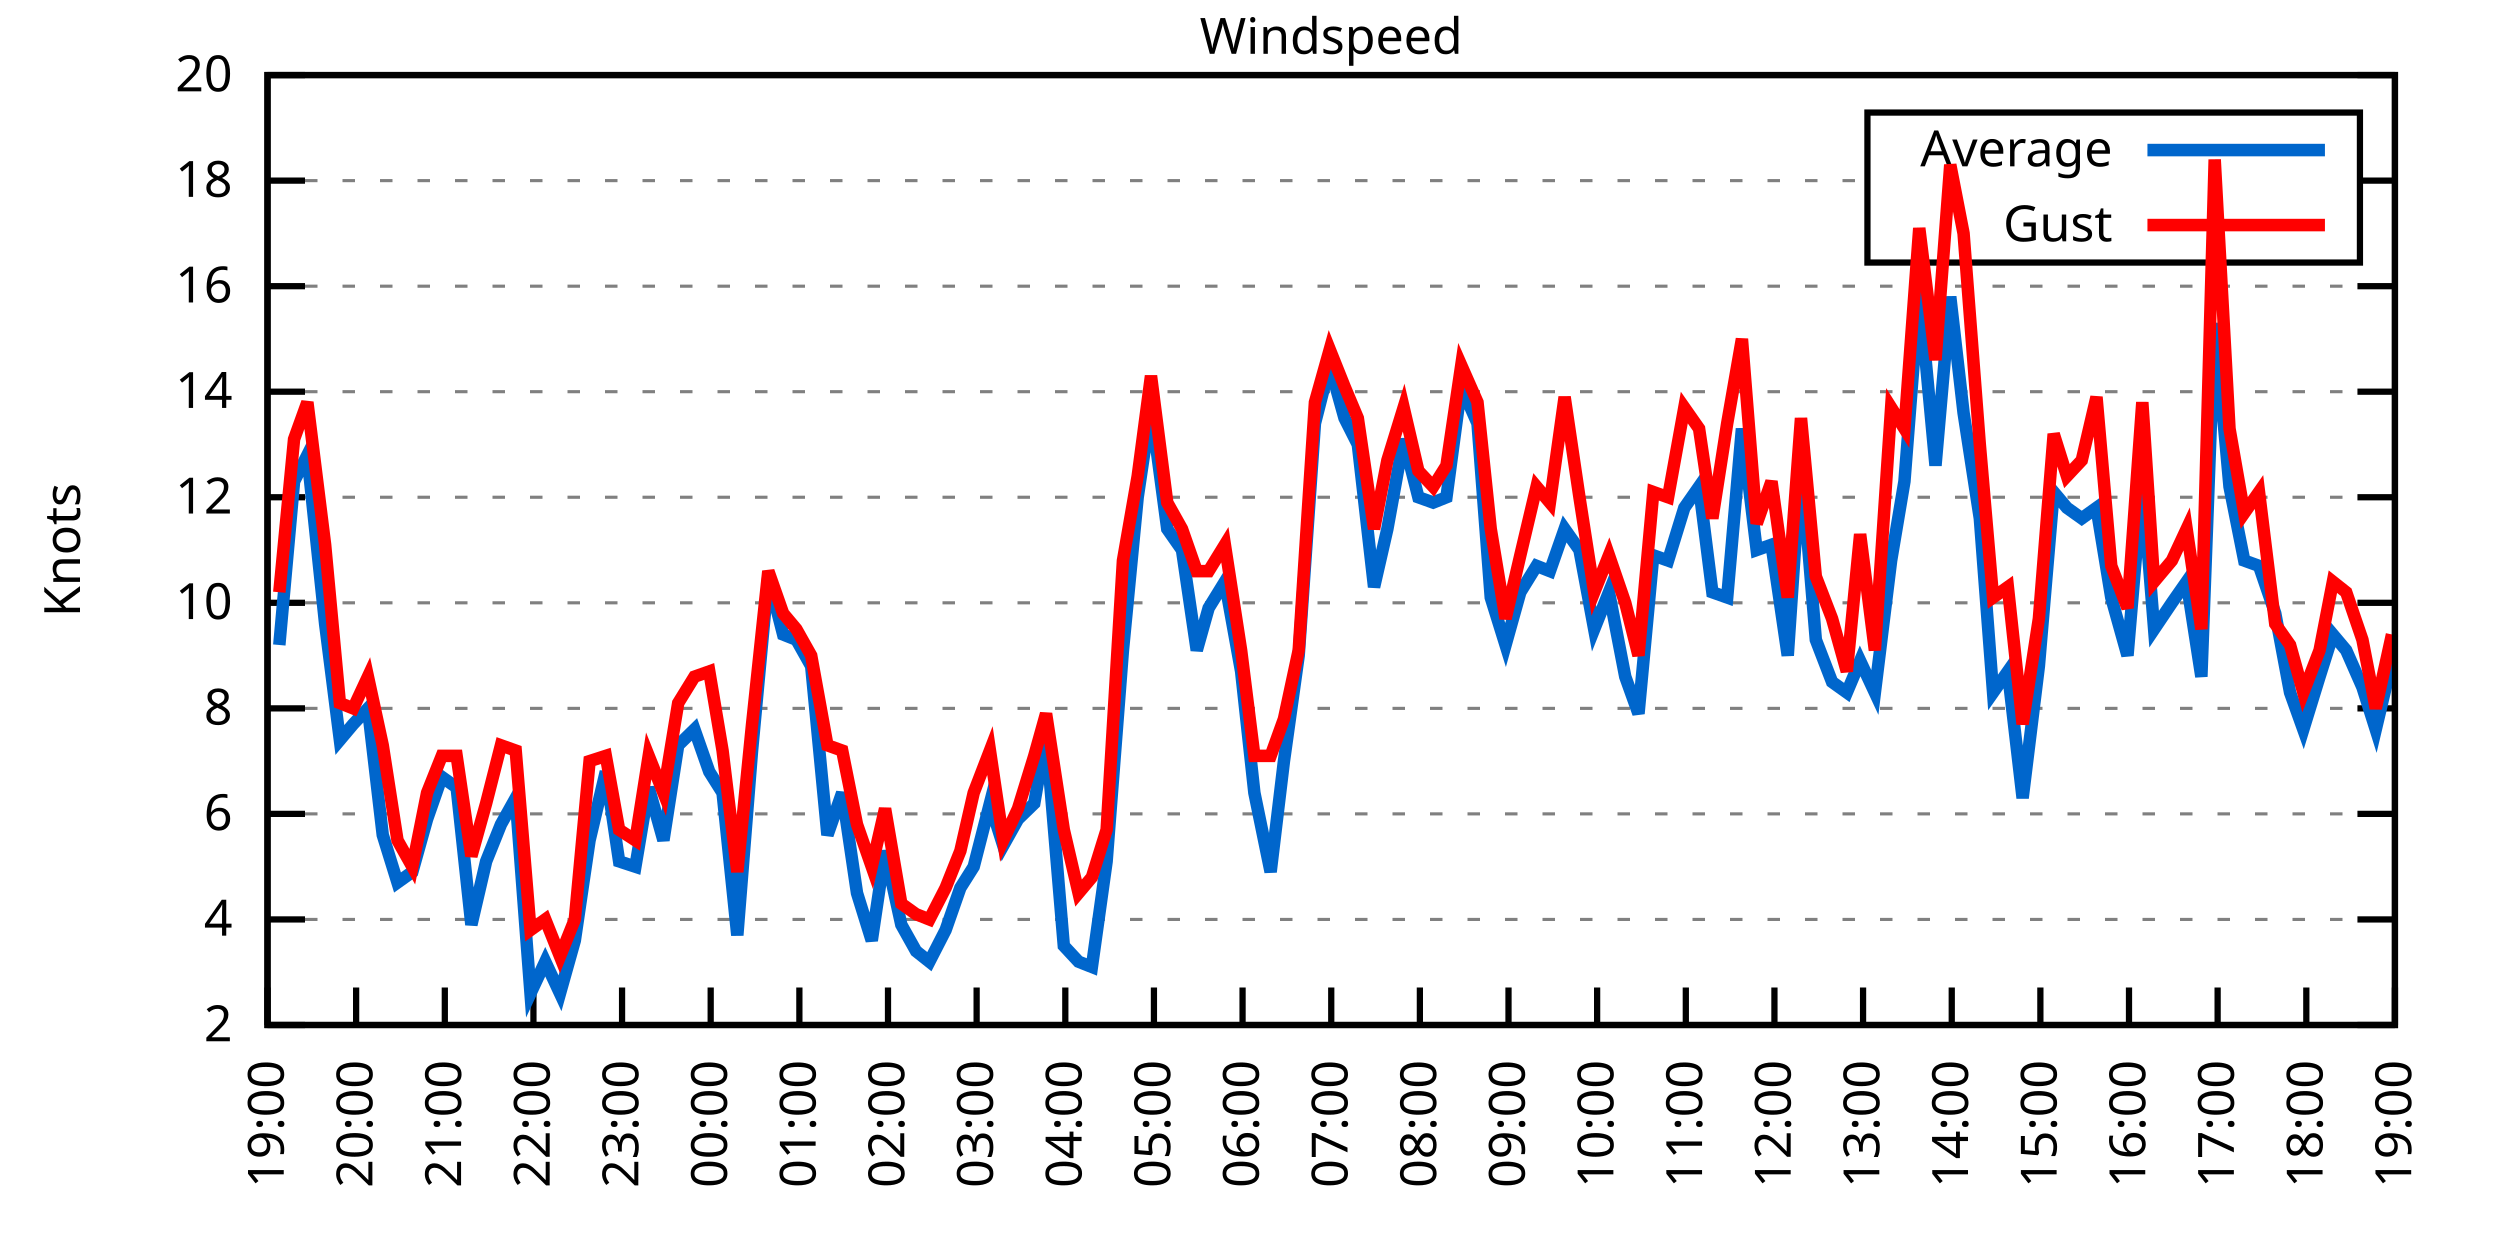
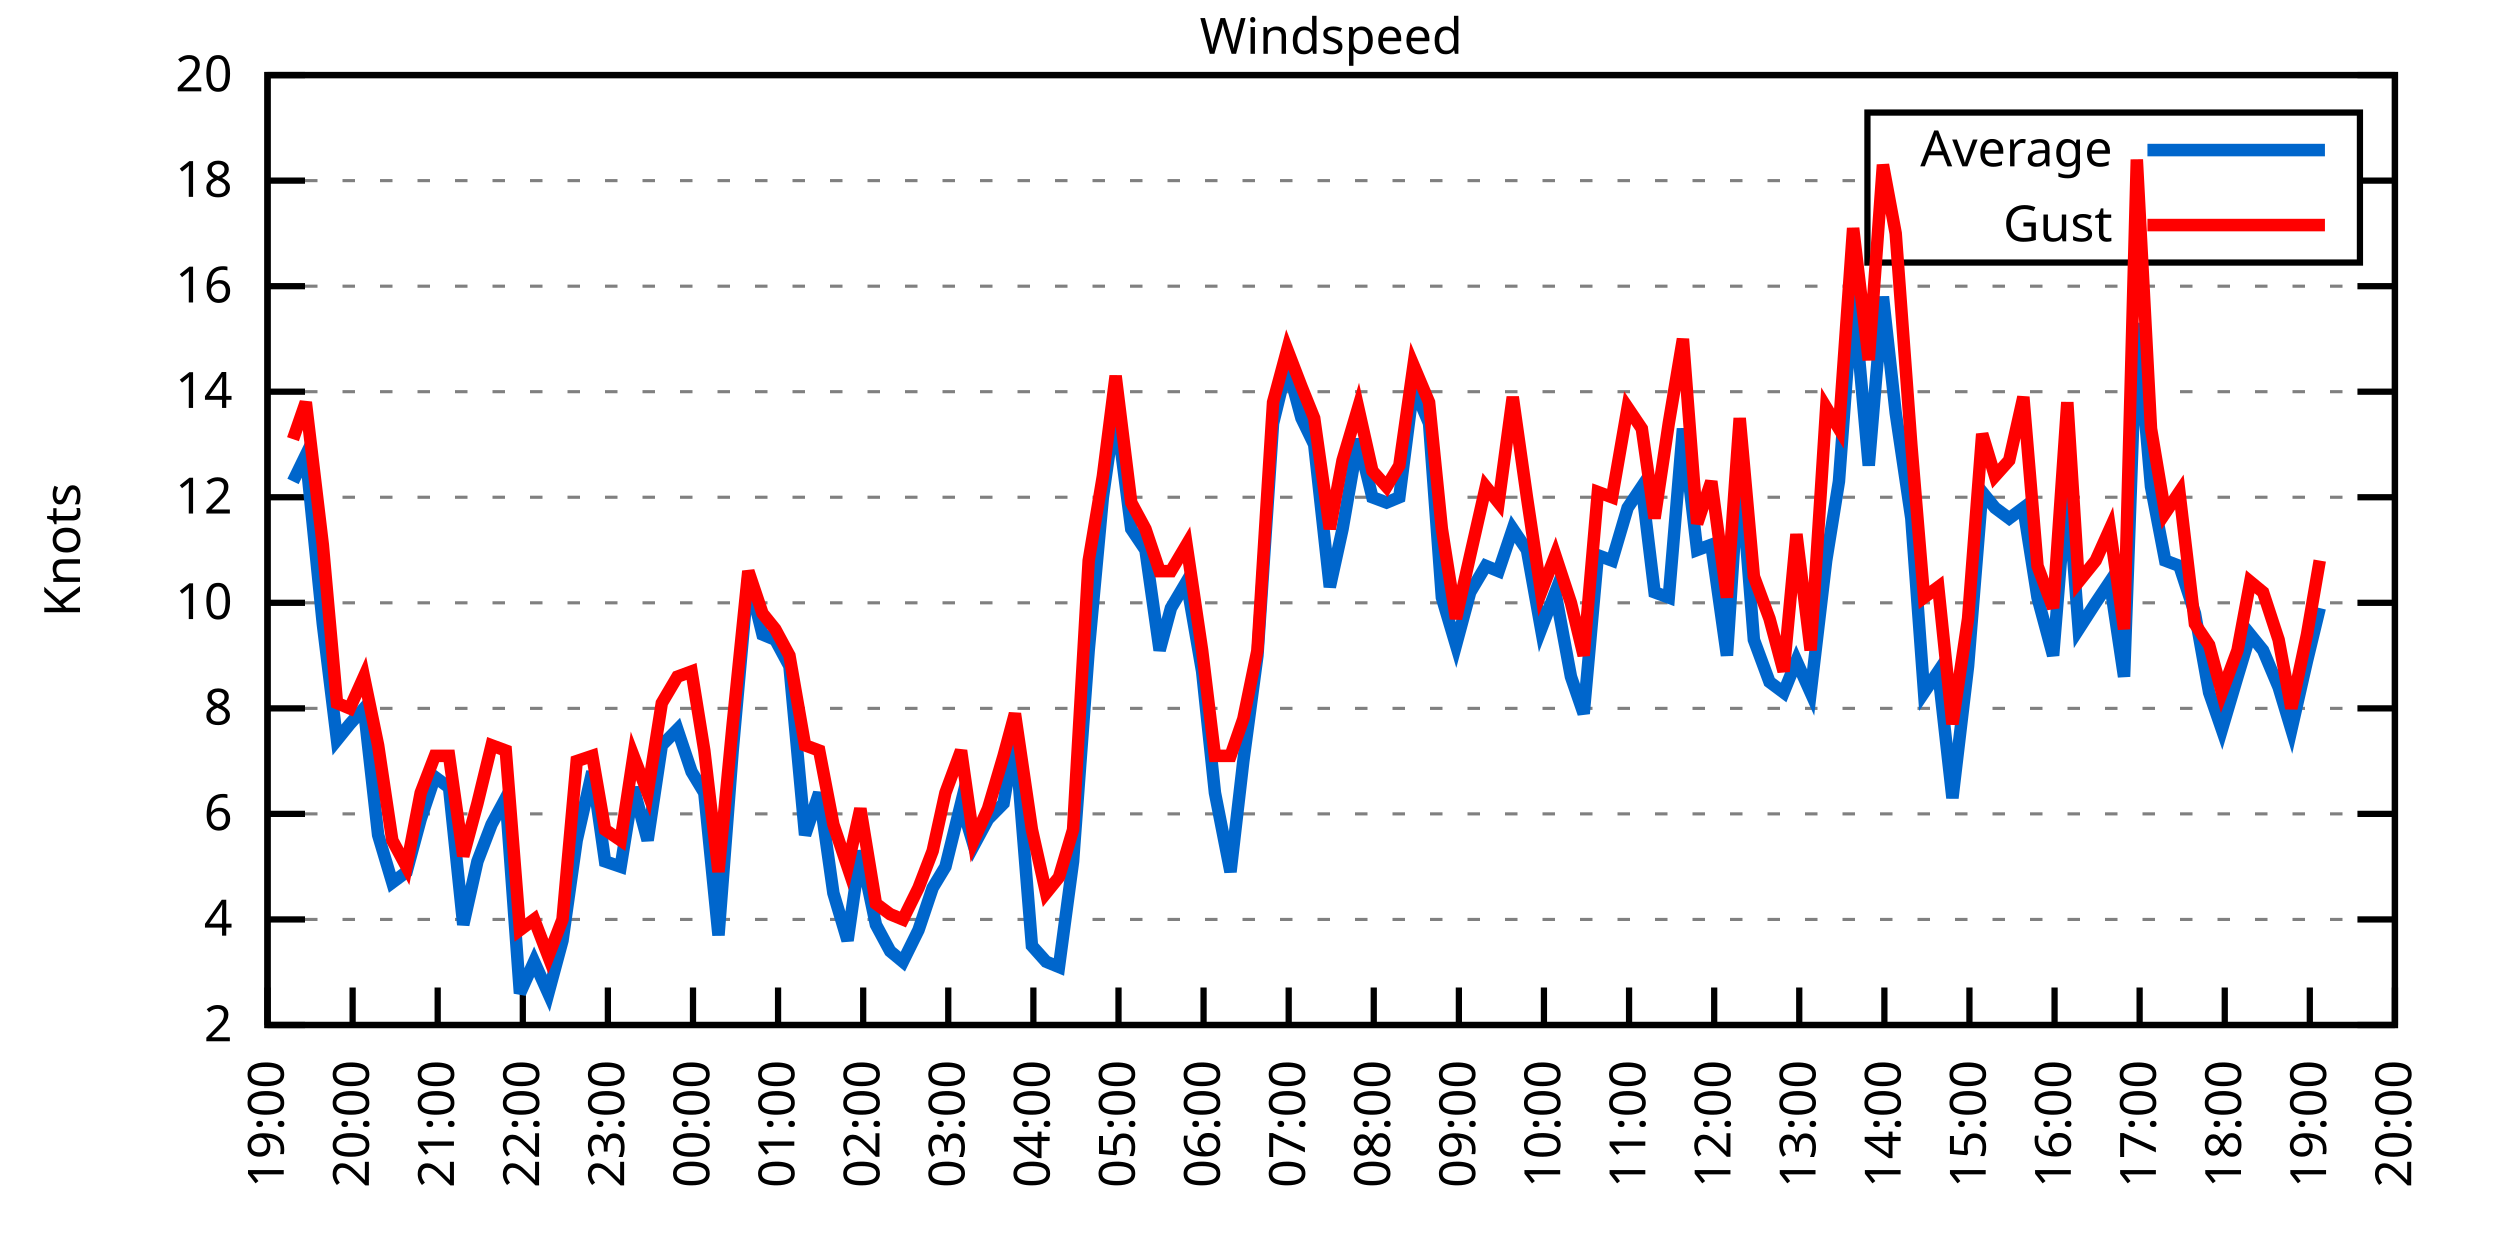
<svg xmlns="http://www.w3.org/2000/svg" xmlns:xlink="http://www.w3.org/1999/xlink" width="400" height="200" viewBox="0 0 400 200">
  <g id="gnuplot_canvas">
    <rect x="0" y="0" width="400" height="200" fill="none" />
    <defs>
      <circle id="gpDot" r="0.5" stroke-width="0.5" stroke="currentColor" />
      <path id="gpPt0" stroke-width="0.333" stroke="currentColor" d="M-1,0 h2 M0,-1 v2" />
      <path id="gpPt1" stroke-width="0.333" stroke="currentColor" d="M-1,-1 L1,1 M1,-1 L-1,1" />
      <path id="gpPt2" stroke-width="0.333" stroke="currentColor" d="M-1,0 L1,0 M0,-1 L0,1 M-1,-1 L1,1 M-1,1 L1,-1" />
      <rect id="gpPt3" stroke-width="0.333" stroke="currentColor" x="-1" y="-1" width="2" height="2" />
      <rect id="gpPt4" stroke-width="0.333" stroke="currentColor" fill="currentColor" x="-1" y="-1" width="2" height="2" />
      <circle id="gpPt5" stroke-width="0.333" stroke="currentColor" cx="0" cy="0" r="1" />
      <use xlink:href="#gpPt5" id="gpPt6" fill="currentColor" stroke="none" />
      <path id="gpPt7" stroke-width="0.333" stroke="currentColor" d="M0,-1.33 L-1.33,0.67 L1.33,0.67 z" />
      <use xlink:href="#gpPt7" id="gpPt8" fill="currentColor" stroke="none" />
      <use xlink:href="#gpPt7" id="gpPt9" stroke="currentColor" transform="rotate(180)" />
      <use xlink:href="#gpPt9" id="gpPt10" fill="currentColor" stroke="none" />
      <use xlink:href="#gpPt3" id="gpPt11" stroke="currentColor" transform="rotate(45)" />
      <use xlink:href="#gpPt11" id="gpPt12" fill="currentColor" stroke="none" />
      <path id="gpPt13" stroke-width="0.333" stroke="currentColor" d="M0,1.330 L1.265,0.411 L0.782,-1.067 L-0.782,-1.076 L-1.265,0.411 z" />
      <use xlink:href="#gpPt13" id="gpPt14" fill="currentColor" stroke="none" />
      <filter id="textbox" filterUnits="objectBoundingBox" x="0" y="0" height="1" width="1">
        <feFlood flood-color="white" flood-opacity="1" result="bgnd" />
        <feComposite in="SourceGraphic" in2="bgnd" operator="atop" />
      </filter>
      <filter id="greybox" filterUnits="objectBoundingBox" x="0" y="0" height="1" width="1">
        <feFlood flood-color="lightgrey" flood-opacity="1" result="grey" />
        <feComposite in="SourceGraphic" in2="grey" operator="atop" />
      </filter>
    </defs>
    <g fill="none" color="white" stroke="currentColor" stroke-width="1.00" stroke-linecap="butt" stroke-linejoin="miter">
</g>
    <g fill="none" color="black" stroke="currentColor" stroke-width="1.00" stroke-linecap="butt" stroke-linejoin="miter">
      <g stroke="none" shape-rendering="crispEdges">
        <polygon fill="rgb(255, 255, 255)" points="42.80,164.00 383.18,164.00 383.18,12.02 42.80,12.02 " />
      </g>
    </g>
    <g fill="none" color="black" stroke="currentColor" stroke-width="1.00" stroke-linecap="butt" stroke-linejoin="miter">
</g>
    <g fill="none" color="black" stroke="black" stroke-width="0.50" stroke-linecap="butt" stroke-linejoin="miter">
</g>
    <g fill="none" color="gray" stroke="currentColor" stroke-width="0.50" stroke-linecap="butt" stroke-linejoin="miter">
      <path stroke="gray" stroke-dasharray="2,4" class="gridline" d="M42.80,164.00 L383.19,164.00  " />
    </g>
    <g fill="none" color="gray" stroke="gray" stroke-width="1.00" stroke-linecap="butt" stroke-linejoin="miter">
</g>
    <g fill="none" color="black" stroke="currentColor" stroke-width="1.00" stroke-linecap="butt" stroke-linejoin="miter">
      <path stroke="black" d="M42.80,164.00 L48.80,164.00 M383.19,164.00 L377.19,164.00  " />
      <g transform="translate(37.20,166.60)" stroke="none" fill="black" font-family="Sans" font-size="8.00" text-anchor="end">
        <text>
          <tspan font-family="Sans"> 2</tspan>
        </text>
      </g>
    </g>
    <g fill="none" color="black" stroke="currentColor" stroke-width="1.00" stroke-linecap="butt" stroke-linejoin="miter">
</g>
    <g fill="none" color="black" stroke="black" stroke-width="0.50" stroke-linecap="butt" stroke-linejoin="miter">
</g>
    <g fill="none" color="gray" stroke="currentColor" stroke-width="0.50" stroke-linecap="butt" stroke-linejoin="miter">
      <path stroke="gray" stroke-dasharray="2,4" class="gridline" d="M42.80,147.11 L383.19,147.11  " />
    </g>
    <g fill="none" color="gray" stroke="gray" stroke-width="1.00" stroke-linecap="butt" stroke-linejoin="miter">
</g>
    <g fill="none" color="black" stroke="currentColor" stroke-width="1.00" stroke-linecap="butt" stroke-linejoin="miter">
      <path stroke="black" d="M42.80,147.11 L48.80,147.11 M383.19,147.11 L377.19,147.11  " />
      <g transform="translate(37.20,149.71)" stroke="none" fill="black" font-family="Sans" font-size="8.00" text-anchor="end">
        <text>
          <tspan font-family="Sans"> 4</tspan>
        </text>
      </g>
    </g>
    <g fill="none" color="black" stroke="currentColor" stroke-width="1.00" stroke-linecap="butt" stroke-linejoin="miter">
</g>
    <g fill="none" color="black" stroke="black" stroke-width="0.50" stroke-linecap="butt" stroke-linejoin="miter">
</g>
    <g fill="none" color="gray" stroke="currentColor" stroke-width="0.50" stroke-linecap="butt" stroke-linejoin="miter">
      <path stroke="gray" stroke-dasharray="2,4" class="gridline" d="M42.80,130.22 L383.19,130.22  " />
    </g>
    <g fill="none" color="gray" stroke="gray" stroke-width="1.00" stroke-linecap="butt" stroke-linejoin="miter">
</g>
    <g fill="none" color="black" stroke="currentColor" stroke-width="1.00" stroke-linecap="butt" stroke-linejoin="miter">
      <path stroke="black" d="M42.80,130.22 L48.80,130.22 M383.19,130.22 L377.19,130.22  " />
      <g transform="translate(37.20,132.82)" stroke="none" fill="black" font-family="Sans" font-size="8.00" text-anchor="end">
        <text>
          <tspan font-family="Sans"> 6</tspan>
        </text>
      </g>
    </g>
    <g fill="none" color="black" stroke="currentColor" stroke-width="1.00" stroke-linecap="butt" stroke-linejoin="miter">
</g>
    <g fill="none" color="black" stroke="black" stroke-width="0.50" stroke-linecap="butt" stroke-linejoin="miter">
</g>
    <g fill="none" color="gray" stroke="currentColor" stroke-width="0.50" stroke-linecap="butt" stroke-linejoin="miter">
      <path stroke="gray" stroke-dasharray="2,4" class="gridline" d="M42.80,113.34 L383.19,113.34  " />
    </g>
    <g fill="none" color="gray" stroke="gray" stroke-width="1.00" stroke-linecap="butt" stroke-linejoin="miter">
</g>
    <g fill="none" color="black" stroke="currentColor" stroke-width="1.00" stroke-linecap="butt" stroke-linejoin="miter">
      <path stroke="black" d="M42.80,113.34 L48.80,113.34 M383.19,113.34 L377.19,113.34  " />
      <g transform="translate(37.20,115.94)" stroke="none" fill="black" font-family="Sans" font-size="8.00" text-anchor="end">
        <text>
          <tspan font-family="Sans"> 8</tspan>
        </text>
      </g>
    </g>
    <g fill="none" color="black" stroke="currentColor" stroke-width="1.00" stroke-linecap="butt" stroke-linejoin="miter">
</g>
    <g fill="none" color="black" stroke="black" stroke-width="0.50" stroke-linecap="butt" stroke-linejoin="miter">
</g>
    <g fill="none" color="gray" stroke="currentColor" stroke-width="0.50" stroke-linecap="butt" stroke-linejoin="miter">
      <path stroke="gray" stroke-dasharray="2,4" class="gridline" d="M42.80,96.45 L383.19,96.45  " />
    </g>
    <g fill="none" color="gray" stroke="gray" stroke-width="1.00" stroke-linecap="butt" stroke-linejoin="miter">
</g>
    <g fill="none" color="black" stroke="currentColor" stroke-width="1.00" stroke-linecap="butt" stroke-linejoin="miter">
      <path stroke="black" d="M42.80,96.45 L48.80,96.45 M383.19,96.45 L377.19,96.45  " />
      <g transform="translate(37.20,99.05)" stroke="none" fill="black" font-family="Sans" font-size="8.00" text-anchor="end">
        <text>
          <tspan font-family="Sans"> 10</tspan>
        </text>
      </g>
    </g>
    <g fill="none" color="black" stroke="currentColor" stroke-width="1.00" stroke-linecap="butt" stroke-linejoin="miter">
</g>
    <g fill="none" color="black" stroke="black" stroke-width="0.50" stroke-linecap="butt" stroke-linejoin="miter">
</g>
    <g fill="none" color="gray" stroke="currentColor" stroke-width="0.50" stroke-linecap="butt" stroke-linejoin="miter">
      <path stroke="gray" stroke-dasharray="2,4" class="gridline" d="M42.80,79.56 L383.19,79.56  " />
    </g>
    <g fill="none" color="gray" stroke="gray" stroke-width="1.00" stroke-linecap="butt" stroke-linejoin="miter">
</g>
    <g fill="none" color="black" stroke="currentColor" stroke-width="1.00" stroke-linecap="butt" stroke-linejoin="miter">
      <path stroke="black" d="M42.80,79.56 L48.80,79.56 M383.19,79.56 L377.19,79.56  " />
      <g transform="translate(37.20,82.16)" stroke="none" fill="black" font-family="Sans" font-size="8.00" text-anchor="end">
        <text>
          <tspan font-family="Sans"> 12</tspan>
        </text>
      </g>
    </g>
    <g fill="none" color="black" stroke="currentColor" stroke-width="1.00" stroke-linecap="butt" stroke-linejoin="miter">
</g>
    <g fill="none" color="black" stroke="black" stroke-width="0.50" stroke-linecap="butt" stroke-linejoin="miter">
</g>
    <g fill="none" color="gray" stroke="currentColor" stroke-width="0.50" stroke-linecap="butt" stroke-linejoin="miter">
      <path stroke="gray" stroke-dasharray="2,4" class="gridline" d="M42.80,62.67 L383.19,62.67  " />
    </g>
    <g fill="none" color="gray" stroke="gray" stroke-width="1.00" stroke-linecap="butt" stroke-linejoin="miter">
</g>
    <g fill="none" color="black" stroke="currentColor" stroke-width="1.00" stroke-linecap="butt" stroke-linejoin="miter">
      <path stroke="black" d="M42.80,62.67 L48.80,62.67 M383.19,62.67 L377.19,62.67  " />
      <g transform="translate(37.20,65.27)" stroke="none" fill="black" font-family="Sans" font-size="8.00" text-anchor="end">
        <text>
          <tspan font-family="Sans"> 14</tspan>
        </text>
      </g>
    </g>
    <g fill="none" color="black" stroke="currentColor" stroke-width="1.00" stroke-linecap="butt" stroke-linejoin="miter">
</g>
    <g fill="none" color="black" stroke="black" stroke-width="0.50" stroke-linecap="butt" stroke-linejoin="miter">
</g>
    <g fill="none" color="gray" stroke="currentColor" stroke-width="0.50" stroke-linecap="butt" stroke-linejoin="miter">
      <path stroke="gray" stroke-dasharray="2,4" class="gridline" d="M42.80,45.79 L383.19,45.79  " />
    </g>
    <g fill="none" color="gray" stroke="gray" stroke-width="1.00" stroke-linecap="butt" stroke-linejoin="miter">
</g>
    <g fill="none" color="black" stroke="currentColor" stroke-width="1.00" stroke-linecap="butt" stroke-linejoin="miter">
      <path stroke="black" d="M42.80,45.79 L48.80,45.79 M383.19,45.79 L377.19,45.79  " />
      <g transform="translate(37.20,48.39)" stroke="none" fill="black" font-family="Sans" font-size="8.00" text-anchor="end">
        <text>
          <tspan font-family="Sans"> 16</tspan>
        </text>
      </g>
    </g>
    <g fill="none" color="black" stroke="currentColor" stroke-width="1.00" stroke-linecap="butt" stroke-linejoin="miter">
</g>
    <g fill="none" color="black" stroke="black" stroke-width="0.50" stroke-linecap="butt" stroke-linejoin="miter">
</g>
    <g fill="none" color="gray" stroke="currentColor" stroke-width="0.50" stroke-linecap="butt" stroke-linejoin="miter">
      <path stroke="gray" stroke-dasharray="2,4" class="gridline" d="M42.80,28.90 L298.79,28.90 M377.59,28.90 L383.19,28.90  " />
    </g>
    <g fill="none" color="gray" stroke="gray" stroke-width="1.00" stroke-linecap="butt" stroke-linejoin="miter">
</g>
    <g fill="none" color="black" stroke="currentColor" stroke-width="1.00" stroke-linecap="butt" stroke-linejoin="miter">
      <path stroke="black" d="M42.80,28.90 L48.80,28.90 M383.19,28.90 L377.19,28.90  " />
      <g transform="translate(37.20,31.50)" stroke="none" fill="black" font-family="Sans" font-size="8.00" text-anchor="end">
        <text>
          <tspan font-family="Sans"> 18</tspan>
        </text>
      </g>
    </g>
    <g fill="none" color="black" stroke="currentColor" stroke-width="1.00" stroke-linecap="butt" stroke-linejoin="miter">
</g>
    <g fill="none" color="black" stroke="black" stroke-width="0.50" stroke-linecap="butt" stroke-linejoin="miter">
</g>
    <g fill="none" color="gray" stroke="currentColor" stroke-width="0.50" stroke-linecap="butt" stroke-linejoin="miter">
      <path stroke="gray" stroke-dasharray="2,4" class="gridline" d="M42.80,12.01 L383.19,12.01  " />
    </g>
    <g fill="none" color="gray" stroke="gray" stroke-width="1.00" stroke-linecap="butt" stroke-linejoin="miter">
</g>
    <g fill="none" color="black" stroke="currentColor" stroke-width="1.00" stroke-linecap="butt" stroke-linejoin="miter">
      <path stroke="black" d="M42.80,12.01 L48.80,12.01 M383.19,12.01 L377.19,12.01  " />
      <g transform="translate(37.20,14.61)" stroke="none" fill="black" font-family="Sans" font-size="8.00" text-anchor="end">
        <text>
          <tspan font-family="Sans"> 20</tspan>
        </text>
      </g>
    </g>
    <g fill="none" color="black" stroke="currentColor" stroke-width="1.00" stroke-linecap="butt" stroke-linejoin="miter">
      <path stroke="black" d="M42.80,164.00 L42.80,158.00  " />
      <g transform="translate(45.40,169.60) rotate(270.00)" stroke="none" fill="black" font-family="Sans" font-size="8.00" text-anchor="end">
        <text>
          <tspan font-family="Sans">19:00</tspan>
        </text>
      </g>
    </g>
    <g fill="none" color="black" stroke="currentColor" stroke-width="1.00" stroke-linecap="butt" stroke-linejoin="miter">
-       <path stroke="black" d="M56.98,164.00 L56.98,158.00  " />
-       <g transform="translate(59.58,169.60) rotate(270.00)" stroke="none" fill="black" font-family="Sans" font-size="8.00" text-anchor="end">
+       <path stroke="black" d="M56.42,164.00 L56.42,158.00  " />
+       <g transform="translate(59.02,169.60) rotate(270.00)" stroke="none" fill="black" font-family="Sans" font-size="8.00" text-anchor="end">
        <text>
          <tspan font-family="Sans">20:00</tspan>
        </text>
      </g>
    </g>
    <g fill="none" color="black" stroke="currentColor" stroke-width="1.00" stroke-linecap="butt" stroke-linejoin="miter">
-       <path stroke="black" d="M71.17,164.00 L71.17,158.00  " />
-       <g transform="translate(73.77,169.60) rotate(270.00)" stroke="none" fill="black" font-family="Sans" font-size="8.00" text-anchor="end">
+       <path stroke="black" d="M70.03,164.00 L70.03,158.00  " />
+       <g transform="translate(72.63,169.60) rotate(270.00)" stroke="none" fill="black" font-family="Sans" font-size="8.00" text-anchor="end">
        <text>
          <tspan font-family="Sans">21:00</tspan>
        </text>
      </g>
    </g>
    <g fill="none" color="black" stroke="currentColor" stroke-width="1.00" stroke-linecap="butt" stroke-linejoin="miter">
-       <path stroke="black" d="M85.35,164.00 L85.35,158.00  " />
-       <g transform="translate(87.95,169.60) rotate(270.00)" stroke="none" fill="black" font-family="Sans" font-size="8.00" text-anchor="end">
+       <path stroke="black" d="M83.65,164.00 L83.65,158.00  " />
+       <g transform="translate(86.25,169.60) rotate(270.00)" stroke="none" fill="black" font-family="Sans" font-size="8.00" text-anchor="end">
        <text>
          <tspan font-family="Sans">22:00</tspan>
        </text>
      </g>
    </g>
    <g fill="none" color="black" stroke="currentColor" stroke-width="1.00" stroke-linecap="butt" stroke-linejoin="miter">
-       <path stroke="black" d="M99.53,164.00 L99.53,158.00  " />
-       <g transform="translate(102.13,169.60) rotate(270.00)" stroke="none" fill="black" font-family="Sans" font-size="8.00" text-anchor="end">
+       <path stroke="black" d="M97.26,164.00 L97.26,158.00  " />
+       <g transform="translate(99.86,169.60) rotate(270.00)" stroke="none" fill="black" font-family="Sans" font-size="8.00" text-anchor="end">
        <text>
          <tspan font-family="Sans">23:00</tspan>
        </text>
      </g>
    </g>
    <g fill="none" color="black" stroke="currentColor" stroke-width="1.00" stroke-linecap="butt" stroke-linejoin="miter">
-       <path stroke="black" d="M113.71,164.00 L113.71,158.00  " />
-       <g transform="translate(116.31,169.60) rotate(270.00)" stroke="none" fill="black" font-family="Sans" font-size="8.00" text-anchor="end">
+       <path stroke="black" d="M110.88,164.00 L110.88,158.00  " />
+       <g transform="translate(113.48,169.60) rotate(270.00)" stroke="none" fill="black" font-family="Sans" font-size="8.00" text-anchor="end">
        <text>
          <tspan font-family="Sans">00:00</tspan>
        </text>
      </g>
    </g>
    <g fill="none" color="black" stroke="currentColor" stroke-width="1.00" stroke-linecap="butt" stroke-linejoin="miter">
-       <path stroke="black" d="M127.90,164.00 L127.90,158.00  " />
-       <g transform="translate(130.50,169.60) rotate(270.00)" stroke="none" fill="black" font-family="Sans" font-size="8.00" text-anchor="end">
+       <path stroke="black" d="M124.49,164.00 L124.49,158.00  " />
+       <g transform="translate(127.09,169.60) rotate(270.00)" stroke="none" fill="black" font-family="Sans" font-size="8.00" text-anchor="end">
        <text>
          <tspan font-family="Sans">01:00</tspan>
        </text>
      </g>
    </g>
    <g fill="none" color="black" stroke="currentColor" stroke-width="1.00" stroke-linecap="butt" stroke-linejoin="miter">
-       <path stroke="black" d="M142.08,164.00 L142.08,158.00  " />
-       <g transform="translate(144.68,169.60) rotate(270.00)" stroke="none" fill="black" font-family="Sans" font-size="8.00" text-anchor="end">
+       <path stroke="black" d="M138.11,164.00 L138.11,158.00  " />
+       <g transform="translate(140.71,169.60) rotate(270.00)" stroke="none" fill="black" font-family="Sans" font-size="8.00" text-anchor="end">
        <text>
          <tspan font-family="Sans">02:00</tspan>
        </text>
      </g>
    </g>
    <g fill="none" color="black" stroke="currentColor" stroke-width="1.00" stroke-linecap="butt" stroke-linejoin="miter">
-       <path stroke="black" d="M156.26,164.00 L156.26,158.00  " />
-       <g transform="translate(158.86,169.60) rotate(270.00)" stroke="none" fill="black" font-family="Sans" font-size="8.00" text-anchor="end">
+       <path stroke="black" d="M151.72,164.00 L151.72,158.00  " />
+       <g transform="translate(154.32,169.60) rotate(270.00)" stroke="none" fill="black" font-family="Sans" font-size="8.00" text-anchor="end">
        <text>
          <tspan font-family="Sans">03:00</tspan>
        </text>
      </g>
    </g>
    <g fill="none" color="black" stroke="currentColor" stroke-width="1.00" stroke-linecap="butt" stroke-linejoin="miter">
-       <path stroke="black" d="M170.45,164.00 L170.45,158.00  " />
-       <g transform="translate(173.05,169.60) rotate(270.00)" stroke="none" fill="black" font-family="Sans" font-size="8.00" text-anchor="end">
+       <path stroke="black" d="M165.34,164.00 L165.34,158.00  " />
+       <g transform="translate(167.94,169.60) rotate(270.00)" stroke="none" fill="black" font-family="Sans" font-size="8.00" text-anchor="end">
        <text>
          <tspan font-family="Sans">04:00</tspan>
        </text>
      </g>
    </g>
    <g fill="none" color="black" stroke="currentColor" stroke-width="1.00" stroke-linecap="butt" stroke-linejoin="miter">
-       <path stroke="black" d="M184.63,164.00 L184.63,158.00  " />
-       <g transform="translate(187.23,169.60) rotate(270.00)" stroke="none" fill="black" font-family="Sans" font-size="8.00" text-anchor="end">
+       <path stroke="black" d="M178.96,164.00 L178.96,158.00  " />
+       <g transform="translate(181.56,169.60) rotate(270.00)" stroke="none" fill="black" font-family="Sans" font-size="8.00" text-anchor="end">
        <text>
          <tspan font-family="Sans">05:00</tspan>
        </text>
      </g>
    </g>
    <g fill="none" color="black" stroke="currentColor" stroke-width="1.00" stroke-linecap="butt" stroke-linejoin="miter">
-       <path stroke="black" d="M198.81,164.00 L198.81,158.00  " />
-       <g transform="translate(201.41,169.60) rotate(270.00)" stroke="none" fill="black" font-family="Sans" font-size="8.00" text-anchor="end">
+       <path stroke="black" d="M192.57,164.00 L192.57,158.00  " />
+       <g transform="translate(195.17,169.60) rotate(270.00)" stroke="none" fill="black" font-family="Sans" font-size="8.00" text-anchor="end">
        <text>
          <tspan font-family="Sans">06:00</tspan>
        </text>
      </g>
    </g>
    <g fill="none" color="black" stroke="currentColor" stroke-width="1.00" stroke-linecap="butt" stroke-linejoin="miter">
-       <path stroke="black" d="M213.00,164.00 L213.00,158.00  " />
-       <g transform="translate(215.60,169.60) rotate(270.00)" stroke="none" fill="black" font-family="Sans" font-size="8.00" text-anchor="end">
+       <path stroke="black" d="M206.19,164.00 L206.19,158.00  " />
+       <g transform="translate(208.79,169.60) rotate(270.00)" stroke="none" fill="black" font-family="Sans" font-size="8.00" text-anchor="end">
        <text>
          <tspan font-family="Sans">07:00</tspan>
        </text>
      </g>
    </g>
    <g fill="none" color="black" stroke="currentColor" stroke-width="1.00" stroke-linecap="butt" stroke-linejoin="miter">
-       <path stroke="black" d="M227.18,164.00 L227.18,158.00  " />
-       <g transform="translate(229.78,169.60) rotate(270.00)" stroke="none" fill="black" font-family="Sans" font-size="8.00" text-anchor="end">
+       <path stroke="black" d="M219.80,164.00 L219.80,158.00  " />
+       <g transform="translate(222.40,169.60) rotate(270.00)" stroke="none" fill="black" font-family="Sans" font-size="8.00" text-anchor="end">
        <text>
          <tspan font-family="Sans">08:00</tspan>
        </text>
      </g>
    </g>
    <g fill="none" color="black" stroke="currentColor" stroke-width="1.00" stroke-linecap="butt" stroke-linejoin="miter">
-       <path stroke="black" d="M241.36,164.00 L241.36,158.00  " />
-       <g transform="translate(243.96,169.60) rotate(270.00)" stroke="none" fill="black" font-family="Sans" font-size="8.00" text-anchor="end">
+       <path stroke="black" d="M233.42,164.00 L233.42,158.00  " />
+       <g transform="translate(236.02,169.60) rotate(270.00)" stroke="none" fill="black" font-family="Sans" font-size="8.00" text-anchor="end">
        <text>
          <tspan font-family="Sans">09:00</tspan>
        </text>
      </g>
    </g>
    <g fill="none" color="black" stroke="currentColor" stroke-width="1.00" stroke-linecap="butt" stroke-linejoin="miter">
-       <path stroke="black" d="M255.54,164.00 L255.54,158.00  " />
-       <g transform="translate(258.14,169.60) rotate(270.00)" stroke="none" fill="black" font-family="Sans" font-size="8.00" text-anchor="end">
+       <path stroke="black" d="M247.03,164.00 L247.03,158.00  " />
+       <g transform="translate(249.63,169.60) rotate(270.00)" stroke="none" fill="black" font-family="Sans" font-size="8.00" text-anchor="end">
        <text>
          <tspan font-family="Sans">10:00</tspan>
        </text>
      </g>
    </g>
    <g fill="none" color="black" stroke="currentColor" stroke-width="1.00" stroke-linecap="butt" stroke-linejoin="miter">
-       <path stroke="black" d="M269.73,164.00 L269.73,158.00  " />
-       <g transform="translate(272.33,169.60) rotate(270.00)" stroke="none" fill="black" font-family="Sans" font-size="8.00" text-anchor="end">
+       <path stroke="black" d="M260.65,164.00 L260.65,158.00  " />
+       <g transform="translate(263.25,169.60) rotate(270.00)" stroke="none" fill="black" font-family="Sans" font-size="8.00" text-anchor="end">
        <text>
          <tspan font-family="Sans">11:00</tspan>
        </text>
      </g>
    </g>
    <g fill="none" color="black" stroke="currentColor" stroke-width="1.00" stroke-linecap="butt" stroke-linejoin="miter">
-       <path stroke="black" d="M283.91,164.00 L283.91,158.00  " />
-       <g transform="translate(286.51,169.60) rotate(270.00)" stroke="none" fill="black" font-family="Sans" font-size="8.00" text-anchor="end">
+       <path stroke="black" d="M274.27,164.00 L274.27,158.00  " />
+       <g transform="translate(276.87,169.60) rotate(270.00)" stroke="none" fill="black" font-family="Sans" font-size="8.00" text-anchor="end">
        <text>
          <tspan font-family="Sans">12:00</tspan>
        </text>
      </g>
    </g>
    <g fill="none" color="black" stroke="currentColor" stroke-width="1.00" stroke-linecap="butt" stroke-linejoin="miter">
-       <path stroke="black" d="M298.09,164.00 L298.09,158.00  " />
-       <g transform="translate(300.69,169.60) rotate(270.00)" stroke="none" fill="black" font-family="Sans" font-size="8.00" text-anchor="end">
+       <path stroke="black" d="M287.88,164.00 L287.88,158.00  " />
+       <g transform="translate(290.48,169.60) rotate(270.00)" stroke="none" fill="black" font-family="Sans" font-size="8.00" text-anchor="end">
        <text>
          <tspan font-family="Sans">13:00</tspan>
        </text>
      </g>
    </g>
    <g fill="none" color="black" stroke="currentColor" stroke-width="1.00" stroke-linecap="butt" stroke-linejoin="miter">
-       <path stroke="black" d="M312.28,164.00 L312.28,158.00  " />
-       <g transform="translate(314.88,169.60) rotate(270.00)" stroke="none" fill="black" font-family="Sans" font-size="8.00" text-anchor="end">
+       <path stroke="black" d="M301.50,164.00 L301.50,158.00  " />
+       <g transform="translate(304.10,169.60) rotate(270.00)" stroke="none" fill="black" font-family="Sans" font-size="8.00" text-anchor="end">
        <text>
          <tspan font-family="Sans">14:00</tspan>
        </text>
      </g>
    </g>
    <g fill="none" color="black" stroke="currentColor" stroke-width="1.00" stroke-linecap="butt" stroke-linejoin="miter">
-       <path stroke="black" d="M326.46,164.00 L326.46,158.00  " />
-       <g transform="translate(329.06,169.60) rotate(270.00)" stroke="none" fill="black" font-family="Sans" font-size="8.00" text-anchor="end">
+       <path stroke="black" d="M315.11,164.00 L315.11,158.00  " />
+       <g transform="translate(317.71,169.60) rotate(270.00)" stroke="none" fill="black" font-family="Sans" font-size="8.00" text-anchor="end">
        <text>
          <tspan font-family="Sans">15:00</tspan>
        </text>
      </g>
    </g>
    <g fill="none" color="black" stroke="currentColor" stroke-width="1.00" stroke-linecap="butt" stroke-linejoin="miter">
-       <path stroke="black" d="M340.64,164.00 L340.64,158.00  " />
-       <g transform="translate(343.24,169.60) rotate(270.00)" stroke="none" fill="black" font-family="Sans" font-size="8.00" text-anchor="end">
+       <path stroke="black" d="M328.73,164.00 L328.73,158.00  " />
+       <g transform="translate(331.33,169.60) rotate(270.00)" stroke="none" fill="black" font-family="Sans" font-size="8.00" text-anchor="end">
        <text>
          <tspan font-family="Sans">16:00</tspan>
        </text>
      </g>
    </g>
    <g fill="none" color="black" stroke="currentColor" stroke-width="1.00" stroke-linecap="butt" stroke-linejoin="miter">
-       <path stroke="black" d="M354.82,164.00 L354.82,158.00  " />
-       <g transform="translate(357.42,169.60) rotate(270.00)" stroke="none" fill="black" font-family="Sans" font-size="8.00" text-anchor="end">
+       <path stroke="black" d="M342.34,164.00 L342.34,158.00  " />
+       <g transform="translate(344.94,169.60) rotate(270.00)" stroke="none" fill="black" font-family="Sans" font-size="8.00" text-anchor="end">
        <text>
          <tspan font-family="Sans">17:00</tspan>
        </text>
      </g>
    </g>
    <g fill="none" color="black" stroke="currentColor" stroke-width="1.00" stroke-linecap="butt" stroke-linejoin="miter">
-       <path stroke="black" d="M369.01,164.00 L369.01,158.00  " />
-       <g transform="translate(371.61,169.60) rotate(270.00)" stroke="none" fill="black" font-family="Sans" font-size="8.00" text-anchor="end">
+       <path stroke="black" d="M355.96,164.00 L355.96,158.00  " />
+       <g transform="translate(358.56,169.60) rotate(270.00)" stroke="none" fill="black" font-family="Sans" font-size="8.00" text-anchor="end">
        <text>
          <tspan font-family="Sans">18:00</tspan>
+         </text>
+       </g>
+     </g>
+     <g fill="none" color="black" stroke="currentColor" stroke-width="1.00" stroke-linecap="butt" stroke-linejoin="miter">
+       <path stroke="black" d="M369.57,164.00 L369.57,158.00  " />
+       <g transform="translate(372.17,169.60) rotate(270.00)" stroke="none" fill="black" font-family="Sans" font-size="8.00" text-anchor="end">
+         <text>
+           <tspan font-family="Sans">19:00</tspan>
        </text>
      </g>
    </g>
    <g fill="none" color="black" stroke="currentColor" stroke-width="1.00" stroke-linecap="butt" stroke-linejoin="miter">
      <path stroke="black" d="M383.19,164.00 L383.19,158.00  " />
      <g transform="translate(385.79,169.60) rotate(270.00)" stroke="none" fill="black" font-family="Sans" font-size="8.00" text-anchor="end">
        <text>
-           <tspan font-family="Sans">19:00</tspan>
+           <tspan font-family="Sans">20:00</tspan>
        </text>
      </g>
    </g>
    <g fill="none" color="black" stroke="currentColor" stroke-width="1.00" stroke-linecap="butt" stroke-linejoin="miter">
</g>
    <g fill="none" color="black" stroke="currentColor" stroke-width="1.00" stroke-linecap="butt" stroke-linejoin="miter">
      <path stroke="black" d="M42.80,12.01 L42.80,164.00 L383.19,164.00 L383.19,12.01 L42.80,12.01 Z  " />
    </g>
    <g fill="none" color="black" stroke="currentColor" stroke-width="1.00" stroke-linecap="butt" stroke-linejoin="miter">
</g>
    <g fill="none" color="black" stroke="currentColor" stroke-width="1.00" stroke-linecap="butt" stroke-linejoin="miter">
      <path stroke="black" d="M298.79,42.01 L298.79,18.01 L377.59,18.01 L377.59,42.01 L298.79,42.01 Z  " />
    </g>
    <g id="Windspeed_plot_1">
      <g fill="none" color="white" stroke="black" stroke-width="2.00" stroke-linecap="butt" stroke-linejoin="miter">
</g>
      <g fill="none" color="black" stroke="currentColor" stroke-width="2.00" stroke-linecap="butt" stroke-linejoin="miter">
        <g transform="translate(337.99,26.61)" stroke="none" fill="black" font-family="Sans" font-size="8.00" text-anchor="end">
          <text>
            <tspan font-family="Sans">Average</tspan>
          </text>
        </g>
      </g>
      <g fill="none" color="black" stroke="currentColor" stroke-width="2.00" stroke-linecap="butt" stroke-linejoin="miter">
-         <path stroke="rgb(  0, 102, 204)" d="M343.59,24.01 L371.99,24.01 M44.69,103.20 L47.05,77.03 L49.18,72.81 L52.02,99.83 L54.38,118.40 L56.51,115.87   L58.87,113.34 L61.24,133.60 L63.60,141.20 L65.97,139.51 L68.33,131.07 L70.69,124.31 L73.06,126.00 L75.42,147.96   L77.78,137.82 L80.15,131.91 L82.51,127.69 L84.88,158.93 L87.24,153.87 L89.60,158.93 L91.97,150.49 L94.33,134.45   L96.93,123.47 L99.06,137.82 L101.66,138.67 L103.79,126.00 L106.15,134.45 L108.51,119.25 L111.11,116.71 L113.48,123.47   L115.61,126.85 L117.97,149.65 L120.33,120.09 L122.93,92.23 L125.30,101.52 L127.42,102.36 L129.79,106.58 L132.39,133.60   L134.75,126.85 L137.12,142.89 L139.48,150.49 L141.61,136.14 L144.21,147.96 L146.57,152.18 L148.70,153.87 L151.30,148.80   L153.66,142.05 L155.79,138.67 L158.39,128.54 L160.52,135.29 L162.88,131.07 L165.48,128.54 L167.37,117.56 L170.21,151.33   L172.57,153.87 L174.70,154.71 L177.06,137.82 L179.67,104.05 L182.03,79.56 L184.16,65.21 L186.76,84.63 L189.12,88.00   L191.48,104.05 L193.38,97.29 L195.98,93.07 L198.58,107.43 L200.70,126.85 L203.30,139.51 L205.43,121.78 L207.79,104.89   L210.39,67.74 L212.76,58.45 L215.12,66.90 L217.25,71.12 L219.85,93.92 L221.98,84.63 L224.58,70.27 L226.94,79.56   L229.31,80.41 L231.43,79.56 L233.80,61.83 L236.40,67.74 L238.52,95.60 L240.89,103.20 L243.25,94.76 L245.85,90.54   L247.98,91.38 L250.34,84.63 L252.71,88.00 L255.07,100.67 L257.43,94.76 L260.04,108.27 L262.16,114.18 L264.53,88.85   L266.89,89.69 L269.49,81.25 L271.85,77.87 L273.98,94.76 L276.35,95.60 L278.71,68.58 L281.07,88.00 L283.44,87.16   L286.04,104.89 L288.16,73.65 L290.53,102.36 L293.13,109.11 L295.49,110.80 L297.62,105.74 L299.98,110.80 L302.58,89.69   L304.71,77.03 L307.08,46.63 L309.68,74.49 L312.04,47.47 L314.17,66.05 L316.77,82.94 L318.89,110.80 L321.26,107.43   L323.62,127.69 L326.22,106.58 L328.59,78.72 L330.71,81.25 L333.08,82.94 L335.44,81.25 L337.80,95.60 L340.40,104.89   L342.77,77.03 L344.66,100.67 L347.50,96.45 L349.86,93.07 L352.22,108.27 L354.35,51.70 L356.72,77.87 L359.08,89.69   L361.44,90.54 L364.04,98.14 L366.41,110.80 L368.53,116.71 L371.13,108.27 L373.26,101.52 L375.39,104.05 L377.99,109.96   L380.12,116.71 L382.72,105.74  " />
+         <path stroke="rgb(  0, 102, 204)" d="M343.59,24.01 L371.99,24.01 M46.88,77.03 L48.93,72.81 L51.65,99.83 L53.92,118.40 L55.96,115.87 L58.23,113.34   L60.50,133.60 L62.77,141.20 L65.04,139.51 L67.31,131.07 L69.58,124.31 L71.85,126.00 L74.12,147.96 L76.39,137.82   L78.65,131.91 L80.92,127.69 L83.19,158.93 L85.46,153.87 L87.73,158.93 L90.00,150.49 L92.27,134.45 L94.77,123.47   L96.81,137.82 L99.30,138.67 L101.35,126.00 L103.62,134.45 L105.89,119.25 L108.38,116.71 L110.65,123.47 L112.69,126.85   L114.96,149.65 L117.23,120.09 L119.73,92.23 L122.00,101.52 L124.04,102.36 L126.31,106.58 L128.81,133.60 L131.07,126.85   L133.34,142.89 L135.61,150.49 L137.66,136.14 L140.15,147.96 L142.42,152.18 L144.46,153.87 L146.96,148.80 L149.23,142.05   L151.27,138.67 L153.77,128.54 L155.81,135.29 L158.08,131.07 L160.57,128.54 L162.39,117.56 L165.11,151.33 L167.38,153.87   L169.43,154.71 L171.69,137.82 L174.19,104.05 L176.46,79.56 L178.50,65.21 L181.00,84.63 L183.27,88.00 L185.54,104.05   L187.35,97.29 L189.85,93.07 L192.34,107.43 L194.39,126.85 L196.88,139.51 L198.93,121.78 L201.19,104.89 L203.69,67.74   L205.96,58.45 L208.23,66.90 L210.27,71.12 L212.77,93.92 L214.81,84.63 L217.31,70.27 L219.58,79.56 L221.85,80.41   L223.89,79.56 L226.16,61.83 L228.65,67.74 L230.70,95.60 L232.96,103.20 L235.23,94.76 L237.73,90.54 L239.77,91.38   L242.04,84.63 L244.31,88.00 L246.58,100.67 L248.85,94.76 L251.35,108.27 L253.39,114.18 L255.66,88.85 L257.93,89.69   L260.42,81.25 L262.69,77.87 L264.73,94.76 L267.00,95.60 L269.27,68.58 L271.54,88.00 L273.81,87.16 L276.31,104.89   L278.35,73.65 L280.62,102.36 L283.12,109.11 L285.38,110.80 L287.43,105.74 L289.70,110.80 L292.19,89.69 L294.23,77.03   L296.50,46.63 L299.00,74.49 L301.27,47.47 L303.31,66.05 L305.81,82.94 L307.85,110.80 L310.12,107.43 L312.39,127.69   L314.89,106.58 L317.15,78.72 L319.20,81.25 L321.47,82.94 L323.74,81.25 L326.00,95.60 L328.50,104.89 L330.77,77.03   L332.59,100.67 L335.31,96.45 L337.58,93.07 L339.85,108.27 L341.89,51.70 L344.16,77.87 L346.43,89.69 L348.70,90.54   L351.19,98.14 L353.46,110.80 L355.50,116.71 L358.00,108.27 L360.04,101.52 L362.09,104.05 L364.58,109.96 L366.62,116.71   L369.12,105.74 L371.16,97.29  " />
      </g>
    </g>
    <g id="Windspeed_plot_2">
      <g fill="none" color="black" stroke="currentColor" stroke-width="2.00" stroke-linecap="butt" stroke-linejoin="miter">
        <g transform="translate(337.99,38.61)" stroke="none" fill="black" font-family="Sans" font-size="8.00" text-anchor="end">
          <text>
            <tspan font-family="Sans">Gust</tspan>
          </text>
        </g>
      </g>
      <g fill="none" color="black" stroke="currentColor" stroke-width="2.00" stroke-linecap="butt" stroke-linejoin="miter">
-         <path stroke="rgb(255,   0,   0)" d="M343.59,36.01 L371.99,36.01 M44.69,94.76 L47.05,70.27 L49.18,64.36 L52.02,87.16 L54.38,112.49 L56.51,113.34   L58.87,108.27 L61.24,119.25 L63.60,134.45 L65.97,138.67 L68.33,126.85 L70.69,120.94 L73.06,120.94 L75.42,136.98   L77.78,128.54 L80.15,119.25 L82.51,120.09 L84.88,148.80 L87.24,147.11 L89.60,153.02 L91.97,147.11 L94.33,121.78   L96.93,120.94 L99.06,132.76 L101.66,134.45 L103.79,120.94 L106.15,126.85 L108.51,112.49 L111.11,108.27 L113.48,107.43   L115.61,120.09 L117.97,139.51 L120.33,115.87 L122.93,91.38 L125.30,98.14 L127.42,100.67 L129.79,104.89 L132.39,119.25   L134.75,120.09 L137.12,131.91 L139.48,138.67 L141.61,129.38 L144.21,144.58 L146.57,146.27 L148.70,147.11 L151.30,142.05   L153.66,136.14 L155.79,126.85 L158.39,120.09 L160.52,134.45 L162.88,129.38 L165.48,120.94 L167.37,114.18 L170.21,132.76   L172.57,142.89 L174.70,140.36 L177.06,132.76 L179.67,89.69 L182.03,76.18 L184.16,60.14 L186.76,80.41 L189.12,84.63   L191.48,91.38 L193.38,91.38 L195.98,87.16 L198.58,104.05 L200.70,120.94 L203.30,120.94 L205.43,115.03 L207.79,104.05   L210.39,64.36 L212.76,55.92 L215.12,61.83 L217.25,66.90 L219.85,84.63 L221.98,73.65 L224.58,65.21 L226.94,75.34   L229.31,77.87 L231.43,74.49 L233.80,58.45 L236.40,64.36 L238.52,84.63 L240.89,98.98 L243.25,88.85 L245.85,77.87   L247.98,80.41 L250.34,63.52 L252.71,79.56 L255.07,94.76 L257.43,88.85 L260.04,96.45 L262.16,104.89 L264.53,78.72   L266.89,79.56 L269.49,65.21 L271.85,68.58 L273.98,82.94 L276.35,67.74 L278.71,54.23 L281.07,83.78 L283.44,77.03   L286.04,95.60 L288.16,66.90 L290.53,92.23 L293.13,98.98 L295.49,107.43 L297.62,85.47 L299.98,104.05 L302.58,65.21   L304.71,68.58 L307.08,36.50 L309.68,57.61 L312.04,26.36 L314.17,37.34 L316.77,71.12 L318.89,95.60 L321.26,93.92   L323.62,115.87 L326.22,98.98 L328.59,69.43 L330.71,76.18 L333.08,73.65 L335.44,63.52 L337.80,90.54 L340.40,97.29   L342.77,64.36 L344.66,93.07 L347.50,89.69 L349.86,84.63 L352.22,100.67 L354.35,25.52 L356.72,68.58 L359.08,82.09   L361.44,78.72 L364.04,99.83 L366.41,103.20 L368.53,110.80 L371.13,104.05 L373.26,93.07 L375.39,94.76 L377.99,102.36   L380.12,113.34 L382.72,101.52  " />
+         <path stroke="rgb(255,   0,   0)" d="M343.59,36.01 L371.99,36.01 M46.88,70.27 L48.93,64.36 L51.65,87.16 L53.92,112.49 L55.96,113.34 L58.23,108.27   L60.50,119.25 L62.77,134.45 L65.04,138.67 L67.31,126.85 L69.58,120.94 L71.85,120.94 L74.12,136.98 L76.39,128.54   L78.65,119.25 L80.92,120.09 L83.19,148.80 L85.46,147.11 L87.73,153.02 L90.00,147.11 L92.27,121.78 L94.77,120.94   L96.81,132.76 L99.30,134.45 L101.35,120.94 L103.62,126.85 L105.89,112.49 L108.38,108.27 L110.65,107.43 L112.69,120.09   L114.96,139.51 L117.23,115.87 L119.73,91.38 L122.00,98.14 L124.04,100.67 L126.31,104.89 L128.81,119.25 L131.07,120.09   L133.34,131.91 L135.61,138.67 L137.66,129.38 L140.15,144.58 L142.42,146.27 L144.46,147.11 L146.96,142.05 L149.23,136.14   L151.27,126.85 L153.77,120.09 L155.81,134.45 L158.08,129.38 L160.57,120.94 L162.39,114.18 L165.11,132.76 L167.38,142.89   L169.43,140.36 L171.69,132.76 L174.19,89.69 L176.46,76.18 L178.50,60.14 L181.00,80.41 L183.27,84.63 L185.54,91.38   L187.35,91.38 L189.85,87.16 L192.34,104.05 L194.39,120.94 L196.88,120.94 L198.93,115.03 L201.19,104.05 L203.69,64.36   L205.96,55.92 L208.23,61.83 L210.27,66.90 L212.77,84.63 L214.81,73.65 L217.31,65.21 L219.58,75.34 L221.85,77.87   L223.89,74.49 L226.16,58.45 L228.65,64.36 L230.70,84.63 L232.96,98.98 L235.23,88.85 L237.73,77.87 L239.77,80.41   L242.04,63.52 L244.31,79.56 L246.58,94.76 L248.85,88.85 L251.35,96.45 L253.39,104.89 L255.66,78.72 L257.93,79.56   L260.42,65.21 L262.69,68.58 L264.73,82.94 L267.00,67.74 L269.27,54.23 L271.54,83.78 L273.81,77.03 L276.31,95.60   L278.35,66.90 L280.62,92.23 L283.12,98.98 L285.38,107.43 L287.43,85.47 L289.70,104.05 L292.19,65.21 L294.23,68.58   L296.50,36.50 L299.00,57.61 L301.27,26.36 L303.31,37.34 L305.81,71.12 L307.85,95.60 L310.12,93.92 L312.39,115.87   L314.89,98.98 L317.15,69.43 L319.20,76.18 L321.47,73.65 L323.74,63.52 L326.00,90.54 L328.50,97.29 L330.77,64.36   L332.59,93.07 L335.31,89.69 L337.58,84.63 L339.85,100.67 L341.89,25.52 L344.16,68.58 L346.43,82.09 L348.70,78.72   L351.19,99.83 L353.46,103.20 L355.50,110.80 L358.00,104.05 L360.04,93.07 L362.09,94.76 L364.58,102.36 L366.62,113.34   L369.12,101.52 L371.16,89.69  " />
      </g>
    </g>
    <g fill="none" color="black" stroke="currentColor" stroke-width="2.00" stroke-linecap="butt" stroke-linejoin="miter">
</g>
    <g fill="none" color="black" stroke="black" stroke-width="1.00" stroke-linecap="butt" stroke-linejoin="miter">
</g>
    <g fill="none" color="black" stroke="currentColor" stroke-width="1.00" stroke-linecap="butt" stroke-linejoin="miter">
      <path stroke="black" d="M42.80,12.01 L42.80,164.00 L383.19,164.00 L383.19,12.01 L42.80,12.01 Z  " />
      <g transform="translate(12.80,88.01) rotate(270.00)" stroke="none" fill="black" font-family="Sans" font-size="8.00" text-anchor="middle">
        <text>
          <tspan font-family="Sans">Knots</tspan>
        </text>
      </g>
    </g>
    <g fill="none" color="black" stroke="currentColor" stroke-width="1.00" stroke-linecap="butt" stroke-linejoin="miter">
</g>
    <g fill="none" color="black" stroke="currentColor" stroke-width="1.00" stroke-linecap="butt" stroke-linejoin="miter">
      <g transform="translate(212.99,8.61)" stroke="none" fill="black" font-family="Sans" font-size="8.00" text-anchor="middle">
        <text>
          <tspan font-family="Sans">Windspeed</tspan>
        </text>
      </g>
    </g>
    <g fill="none" color="black" stroke="currentColor" stroke-width="1.00" stroke-linecap="butt" stroke-linejoin="miter">
</g>
  </g>
</svg>
